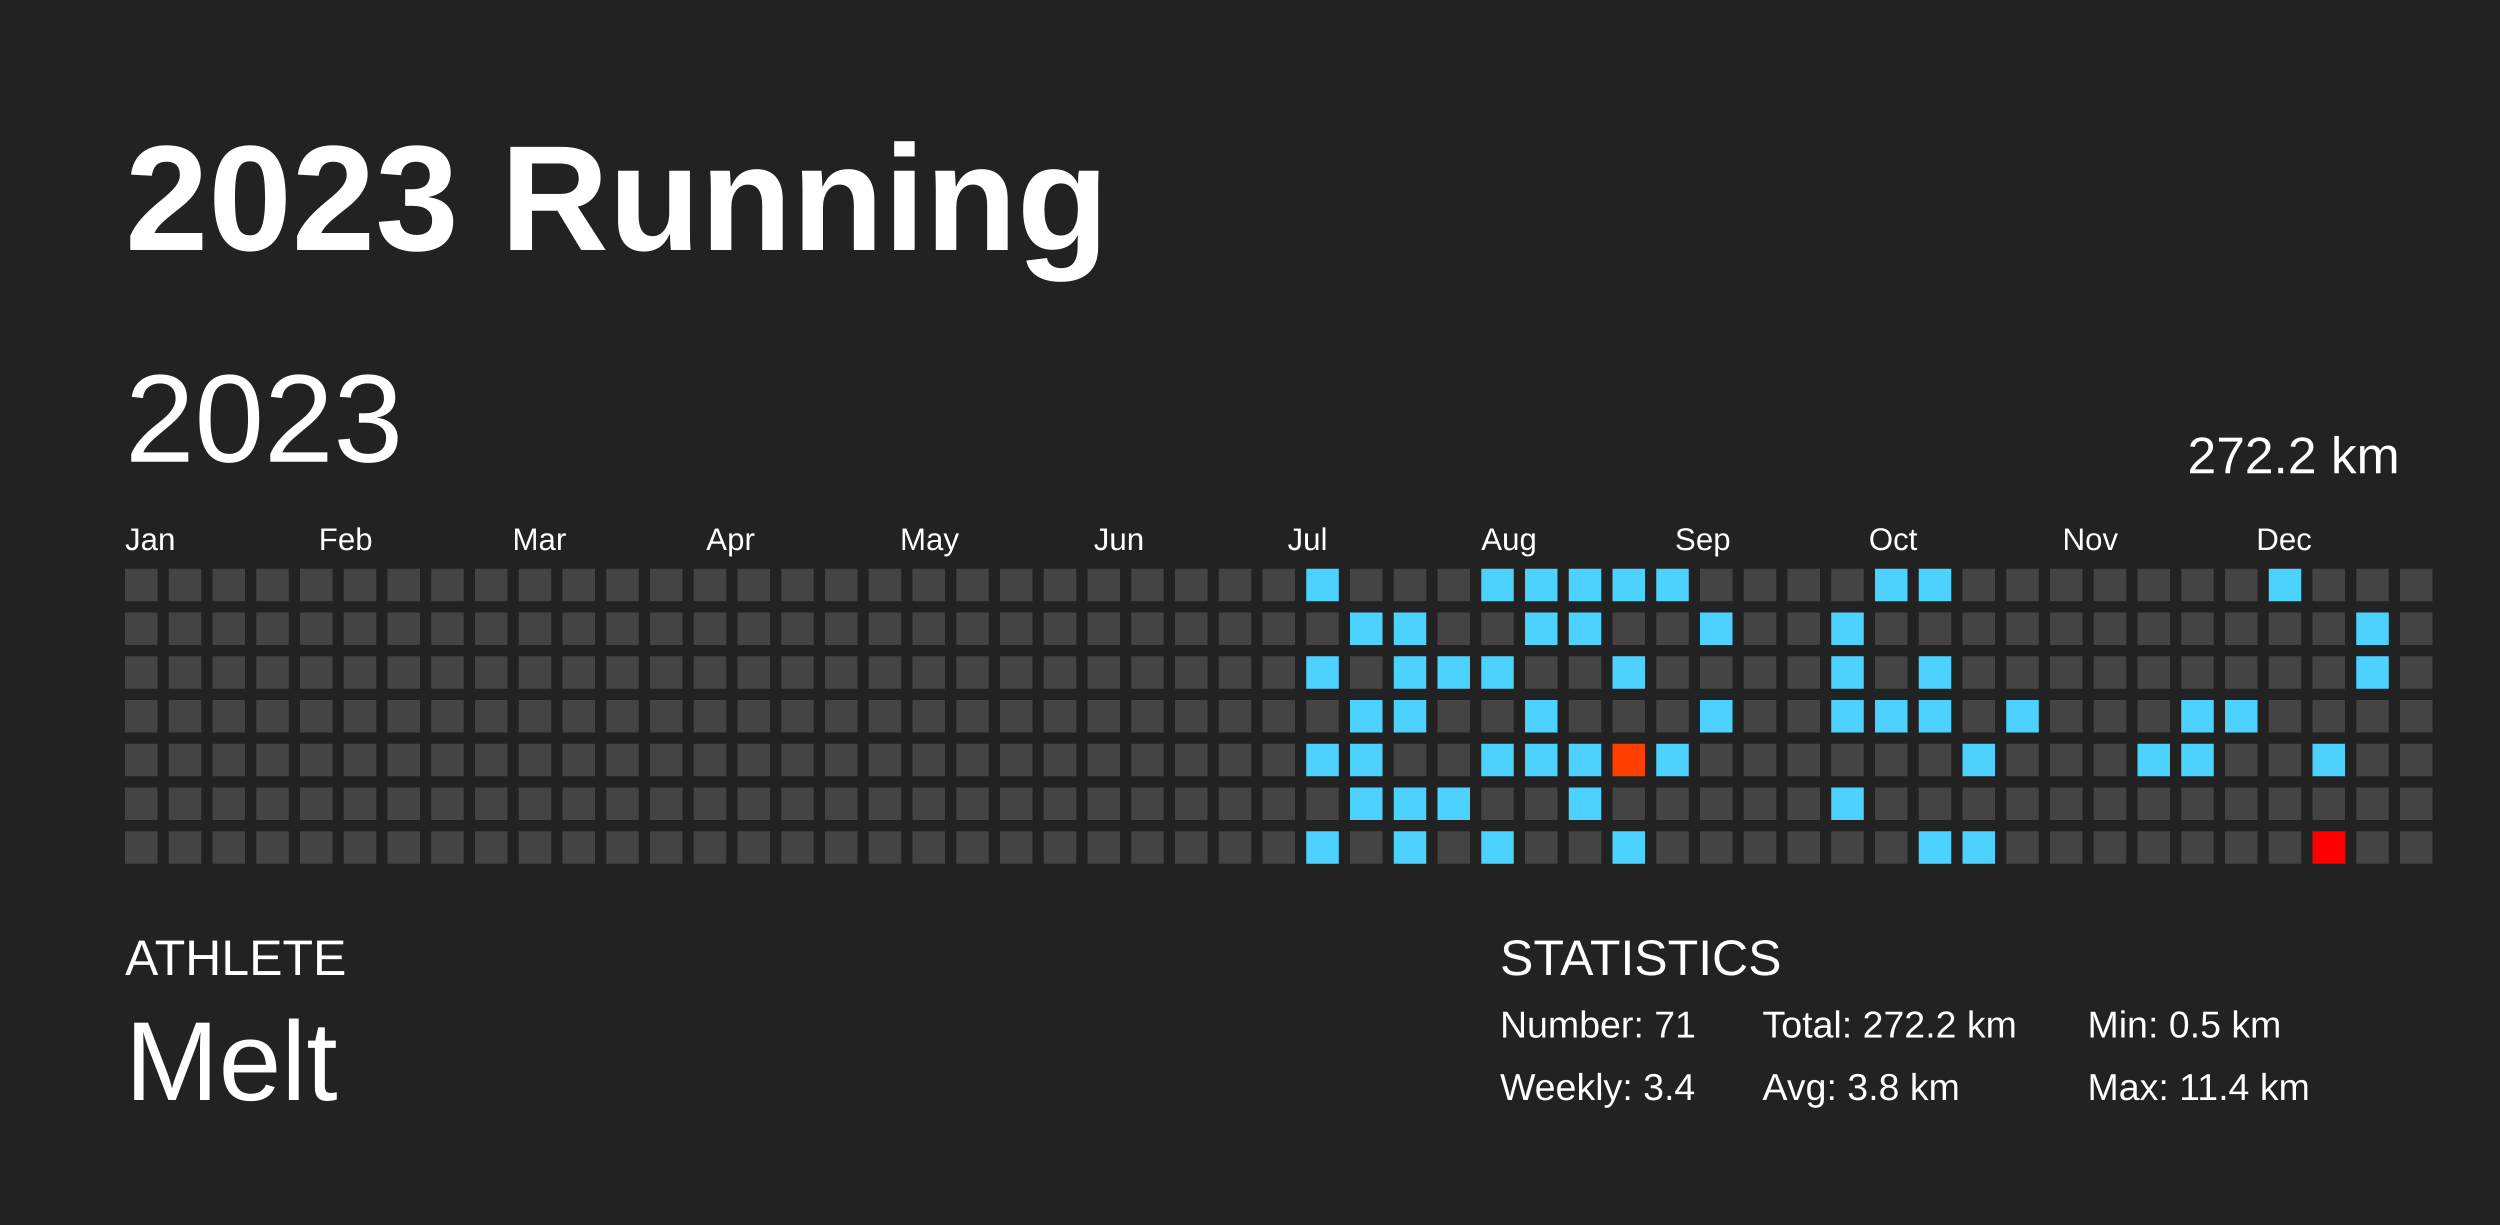
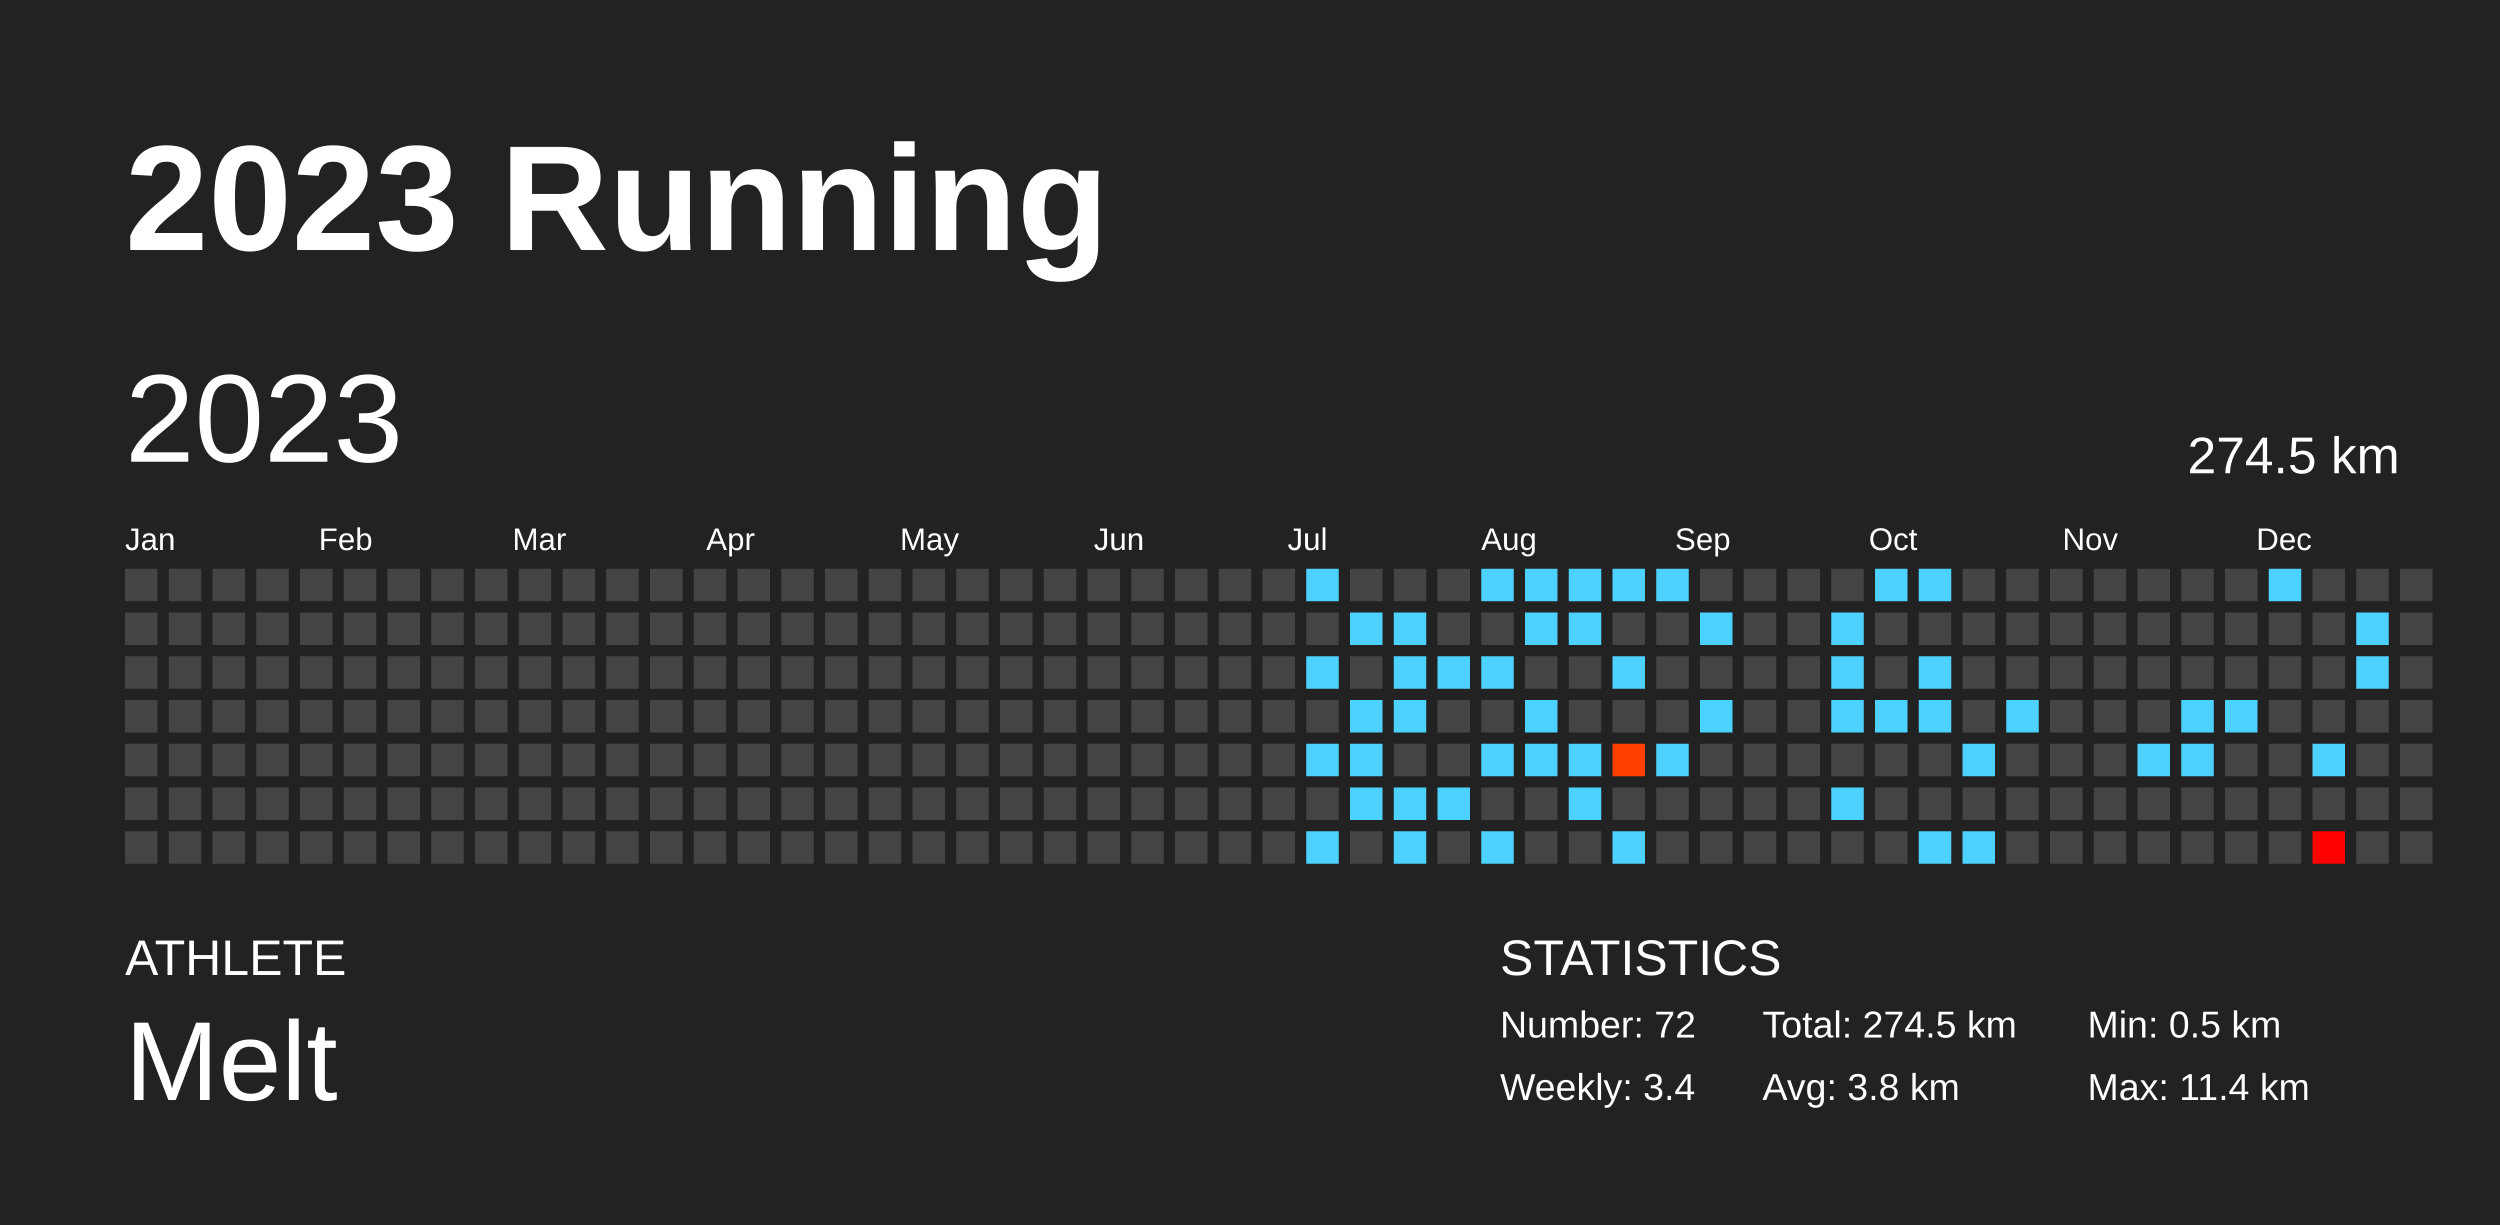
<svg xmlns="http://www.w3.org/2000/svg" baseProfile="full" height="98mm" version="1.1" viewBox="0,0,200,98" width="200mm">
  <defs />
  <rect fill="#222222" height="98" width="200" x="0" y="0" />
  <text fill="#FFFFFF" style="font-size:12px; font-family:Arial; font-weight:bold;" x="10" y="20">2023 Running</text>
  <text fill="#FFFFFF" style="font-size:4px; font-family:Arial" x="10" y="78">ATHLETE</text>
  <text fill="#FFFFFF" style="font-size:9px; font-family:Arial" x="10" y="88">Melt</text>
  <text fill="#FFFFFF" style="font-size:4px; font-family:Arial" x="120" y="78">STATISTICS</text>
-   <text fill="#FFFFFF" style="font-size:3px; font-family:Arial" x="120" y="83">Number: 71</text>
+   <text fill="#FFFFFF" style="font-size:3px; font-family:Arial" x="120" y="83">Number: 72</text>
  <text fill="#FFFFFF" style="font-size:3px; font-family:Arial" x="120" y="88">Weekly: 3.4</text>
-   <text fill="#FFFFFF" style="font-size:3px; font-family:Arial" x="141" y="83">Total: 272.2 km</text>
+   <text fill="#FFFFFF" style="font-size:3px; font-family:Arial" x="141" y="83">Total: 274.5 km</text>
  <text fill="#FFFFFF" style="font-size:3px; font-family:Arial" x="141" y="88">Avg: 3.8 km</text>
  <text fill="#FFFFFF" style="font-size:3px; font-family:Arial" x="167" y="83">Min: 0.5 km</text>
  <text fill="#FFFFFF" style="font-size:3px; font-family:Arial" x="167" y="88">Max: 11.4 km</text>
  <text dominant-baseline="hanging" fill="#FFFFFF" style="font-size:10.0px; font-family:Arial;" x="10" y="30">2023</text>
-   <text dominant-baseline="hanging" fill="#FFFFFF" style="font-size:4.125px; font-family:Arial;" x="175" y="35">272.2 km</text>
+   <text dominant-baseline="hanging" fill="#FFFFFF" style="font-size:4.125px; font-family:Arial;" x="175" y="35">274.5 km</text>
  <text fill="#FFFFFF" style="font-size:2.5px; font-family:Arial" x="10.0" y="44">Jan</text>
  <text fill="#FFFFFF" style="font-size:2.5px; font-family:Arial" x="25.5" y="44">Feb</text>
  <text fill="#FFFFFF" style="font-size:2.5px; font-family:Arial" x="41.0" y="44">Mar</text>
  <text fill="#FFFFFF" style="font-size:2.5px; font-family:Arial" x="56.5" y="44">Apr</text>
  <text fill="#FFFFFF" style="font-size:2.5px; font-family:Arial" x="72.0" y="44">May</text>
  <text fill="#FFFFFF" style="font-size:2.5px; font-family:Arial" x="87.5" y="44">Jun</text>
  <text fill="#FFFFFF" style="font-size:2.5px; font-family:Arial" x="103.0" y="44">Jul</text>
  <text fill="#FFFFFF" style="font-size:2.5px; font-family:Arial" x="118.5" y="44">Aug</text>
  <text fill="#FFFFFF" style="font-size:2.5px; font-family:Arial" x="134.0" y="44">Sep</text>
  <text fill="#FFFFFF" style="font-size:2.5px; font-family:Arial" x="149.5" y="44">Oct</text>
  <text fill="#FFFFFF" style="font-size:2.5px; font-family:Arial" x="165.0" y="44">Nov</text>
  <text fill="#FFFFFF" style="font-size:2.5px; font-family:Arial" x="180.5" y="44">Dec</text>
  <rect fill="#444444" height="2.6" width="2.6" x="10.0" y="45.5" />
  <rect fill="#444444" height="2.6" width="2.6" x="10.0" y="49.0" />
  <rect fill="#444444" height="2.6" width="2.6" x="10.0" y="52.5" />
  <rect fill="#444444" height="2.6" width="2.6" x="10.0" y="56.0" />
  <rect fill="#444444" height="2.6" width="2.6" x="10.0" y="59.5" />
  <rect fill="#444444" height="2.6" width="2.6" x="10.0" y="63.0" />
  <rect fill="#444444" height="2.6" width="2.6" x="10.0" y="66.5" />
  <rect fill="#444444" height="2.6" width="2.6" x="13.5" y="45.5" />
  <rect fill="#444444" height="2.6" width="2.6" x="13.5" y="49.0" />
  <rect fill="#444444" height="2.6" width="2.6" x="13.5" y="52.5" />
  <rect fill="#444444" height="2.6" width="2.6" x="13.5" y="56.0" />
  <rect fill="#444444" height="2.6" width="2.6" x="13.5" y="59.5" />
  <rect fill="#444444" height="2.6" width="2.6" x="13.5" y="63.0" />
  <rect fill="#444444" height="2.6" width="2.6" x="13.5" y="66.5" />
  <rect fill="#444444" height="2.6" width="2.6" x="17.0" y="45.5" />
  <rect fill="#444444" height="2.6" width="2.6" x="17.0" y="49.0" />
  <rect fill="#444444" height="2.6" width="2.6" x="17.0" y="52.5" />
  <rect fill="#444444" height="2.6" width="2.6" x="17.0" y="56.0" />
  <rect fill="#444444" height="2.6" width="2.6" x="17.0" y="59.5" />
  <rect fill="#444444" height="2.6" width="2.6" x="17.0" y="63.0" />
  <rect fill="#444444" height="2.6" width="2.6" x="17.0" y="66.5" />
  <rect fill="#444444" height="2.6" width="2.6" x="20.5" y="45.5" />
  <rect fill="#444444" height="2.6" width="2.6" x="20.5" y="49.0" />
  <rect fill="#444444" height="2.6" width="2.6" x="20.5" y="52.5" />
  <rect fill="#444444" height="2.6" width="2.6" x="20.5" y="56.0" />
  <rect fill="#444444" height="2.6" width="2.6" x="20.5" y="59.5" />
  <rect fill="#444444" height="2.6" width="2.6" x="20.5" y="63.0" />
  <rect fill="#444444" height="2.6" width="2.6" x="20.5" y="66.5" />
  <rect fill="#444444" height="2.6" width="2.6" x="24.0" y="45.5" />
  <rect fill="#444444" height="2.6" width="2.6" x="24.0" y="49.0" />
  <rect fill="#444444" height="2.6" width="2.6" x="24.0" y="52.5" />
  <rect fill="#444444" height="2.6" width="2.6" x="24.0" y="56.0" />
  <rect fill="#444444" height="2.6" width="2.6" x="24.0" y="59.5" />
  <rect fill="#444444" height="2.6" width="2.6" x="24.0" y="63.0" />
  <rect fill="#444444" height="2.6" width="2.6" x="24.0" y="66.5" />
  <rect fill="#444444" height="2.6" width="2.6" x="27.5" y="45.5" />
  <rect fill="#444444" height="2.6" width="2.6" x="27.5" y="49.0" />
  <rect fill="#444444" height="2.6" width="2.6" x="27.5" y="52.5" />
  <rect fill="#444444" height="2.6" width="2.6" x="27.5" y="56.0" />
  <rect fill="#444444" height="2.6" width="2.6" x="27.5" y="59.5" />
  <rect fill="#444444" height="2.6" width="2.6" x="27.5" y="63.0" />
  <rect fill="#444444" height="2.6" width="2.6" x="27.5" y="66.5" />
  <rect fill="#444444" height="2.6" width="2.6" x="31.0" y="45.5" />
  <rect fill="#444444" height="2.6" width="2.6" x="31.0" y="49.0" />
  <rect fill="#444444" height="2.6" width="2.6" x="31.0" y="52.5" />
  <rect fill="#444444" height="2.6" width="2.6" x="31.0" y="56.0" />
  <rect fill="#444444" height="2.6" width="2.6" x="31.0" y="59.5" />
  <rect fill="#444444" height="2.6" width="2.6" x="31.0" y="63.0" />
  <rect fill="#444444" height="2.6" width="2.6" x="31.0" y="66.5" />
  <rect fill="#444444" height="2.6" width="2.6" x="34.5" y="45.5" />
  <rect fill="#444444" height="2.6" width="2.6" x="34.5" y="49.0" />
  <rect fill="#444444" height="2.6" width="2.6" x="34.5" y="52.5" />
  <rect fill="#444444" height="2.6" width="2.6" x="34.5" y="56.0" />
  <rect fill="#444444" height="2.6" width="2.6" x="34.5" y="59.5" />
  <rect fill="#444444" height="2.6" width="2.6" x="34.5" y="63.0" />
  <rect fill="#444444" height="2.6" width="2.6" x="34.5" y="66.5" />
  <rect fill="#444444" height="2.6" width="2.6" x="38.0" y="45.5" />
  <rect fill="#444444" height="2.6" width="2.6" x="38.0" y="49.0" />
  <rect fill="#444444" height="2.6" width="2.6" x="38.0" y="52.5" />
  <rect fill="#444444" height="2.6" width="2.6" x="38.0" y="56.0" />
  <rect fill="#444444" height="2.6" width="2.6" x="38.0" y="59.5" />
  <rect fill="#444444" height="2.6" width="2.6" x="38.0" y="63.0" />
  <rect fill="#444444" height="2.6" width="2.6" x="38.0" y="66.5" />
  <rect fill="#444444" height="2.6" width="2.6" x="41.5" y="45.5" />
  <rect fill="#444444" height="2.6" width="2.6" x="41.5" y="49.0" />
  <rect fill="#444444" height="2.6" width="2.6" x="41.5" y="52.5" />
  <rect fill="#444444" height="2.6" width="2.6" x="41.5" y="56.0" />
  <rect fill="#444444" height="2.6" width="2.6" x="41.5" y="59.5" />
  <rect fill="#444444" height="2.6" width="2.6" x="41.5" y="63.0" />
  <rect fill="#444444" height="2.6" width="2.6" x="41.5" y="66.5" />
  <rect fill="#444444" height="2.6" width="2.6" x="45.0" y="45.5" />
  <rect fill="#444444" height="2.6" width="2.6" x="45.0" y="49.0" />
  <rect fill="#444444" height="2.6" width="2.6" x="45.0" y="52.5" />
  <rect fill="#444444" height="2.6" width="2.6" x="45.0" y="56.0" />
  <rect fill="#444444" height="2.6" width="2.6" x="45.0" y="59.5" />
  <rect fill="#444444" height="2.6" width="2.6" x="45.0" y="63.0" />
  <rect fill="#444444" height="2.6" width="2.6" x="45.0" y="66.5" />
  <rect fill="#444444" height="2.6" width="2.6" x="48.5" y="45.5" />
  <rect fill="#444444" height="2.6" width="2.6" x="48.5" y="49.0" />
  <rect fill="#444444" height="2.6" width="2.6" x="48.5" y="52.5" />
  <rect fill="#444444" height="2.6" width="2.6" x="48.5" y="56.0" />
  <rect fill="#444444" height="2.6" width="2.6" x="48.5" y="59.5" />
  <rect fill="#444444" height="2.6" width="2.6" x="48.5" y="63.0" />
  <rect fill="#444444" height="2.6" width="2.6" x="48.5" y="66.5" />
  <rect fill="#444444" height="2.6" width="2.6" x="52.0" y="45.5" />
  <rect fill="#444444" height="2.6" width="2.6" x="52.0" y="49.0" />
  <rect fill="#444444" height="2.6" width="2.6" x="52.0" y="52.5" />
  <rect fill="#444444" height="2.6" width="2.6" x="52.0" y="56.0" />
  <rect fill="#444444" height="2.6" width="2.6" x="52.0" y="59.5" />
  <rect fill="#444444" height="2.6" width="2.6" x="52.0" y="63.0" />
  <rect fill="#444444" height="2.6" width="2.6" x="52.0" y="66.5" />
  <rect fill="#444444" height="2.6" width="2.6" x="55.5" y="45.5" />
  <rect fill="#444444" height="2.6" width="2.6" x="55.5" y="49.0" />
  <rect fill="#444444" height="2.6" width="2.6" x="55.5" y="52.5" />
  <rect fill="#444444" height="2.6" width="2.6" x="55.5" y="56.0" />
  <rect fill="#444444" height="2.6" width="2.6" x="55.5" y="59.5" />
  <rect fill="#444444" height="2.6" width="2.6" x="55.5" y="63.0" />
  <rect fill="#444444" height="2.6" width="2.6" x="55.5" y="66.5" />
  <rect fill="#444444" height="2.6" width="2.6" x="59.0" y="45.5" />
  <rect fill="#444444" height="2.6" width="2.6" x="59.0" y="49.0" />
  <rect fill="#444444" height="2.6" width="2.6" x="59.0" y="52.5" />
  <rect fill="#444444" height="2.6" width="2.6" x="59.0" y="56.0" />
  <rect fill="#444444" height="2.6" width="2.6" x="59.0" y="59.5" />
  <rect fill="#444444" height="2.6" width="2.6" x="59.0" y="63.0" />
  <rect fill="#444444" height="2.6" width="2.6" x="59.0" y="66.5" />
  <rect fill="#444444" height="2.6" width="2.6" x="62.5" y="45.5" />
  <rect fill="#444444" height="2.6" width="2.6" x="62.5" y="49.0" />
  <rect fill="#444444" height="2.6" width="2.6" x="62.5" y="52.5" />
  <rect fill="#444444" height="2.6" width="2.6" x="62.5" y="56.0" />
  <rect fill="#444444" height="2.6" width="2.6" x="62.5" y="59.5" />
  <rect fill="#444444" height="2.6" width="2.6" x="62.5" y="63.0" />
  <rect fill="#444444" height="2.6" width="2.6" x="62.5" y="66.5" />
  <rect fill="#444444" height="2.6" width="2.6" x="66.0" y="45.5" />
  <rect fill="#444444" height="2.6" width="2.6" x="66.0" y="49.0" />
  <rect fill="#444444" height="2.6" width="2.6" x="66.0" y="52.5" />
  <rect fill="#444444" height="2.6" width="2.6" x="66.0" y="56.0" />
  <rect fill="#444444" height="2.6" width="2.6" x="66.0" y="59.5" />
  <rect fill="#444444" height="2.6" width="2.6" x="66.0" y="63.0" />
  <rect fill="#444444" height="2.6" width="2.6" x="66.0" y="66.5" />
  <rect fill="#444444" height="2.6" width="2.6" x="69.5" y="45.5" />
  <rect fill="#444444" height="2.6" width="2.6" x="69.5" y="49.0" />
  <rect fill="#444444" height="2.6" width="2.6" x="69.5" y="52.5" />
  <rect fill="#444444" height="2.6" width="2.6" x="69.5" y="56.0" />
  <rect fill="#444444" height="2.6" width="2.6" x="69.5" y="59.5" />
  <rect fill="#444444" height="2.6" width="2.6" x="69.5" y="63.0" />
  <rect fill="#444444" height="2.6" width="2.6" x="69.5" y="66.5" />
  <rect fill="#444444" height="2.6" width="2.6" x="73.0" y="45.5" />
  <rect fill="#444444" height="2.6" width="2.6" x="73.0" y="49.0" />
  <rect fill="#444444" height="2.6" width="2.6" x="73.0" y="52.5" />
  <rect fill="#444444" height="2.6" width="2.6" x="73.0" y="56.0" />
  <rect fill="#444444" height="2.6" width="2.6" x="73.0" y="59.5" />
  <rect fill="#444444" height="2.6" width="2.6" x="73.0" y="63.0" />
  <rect fill="#444444" height="2.6" width="2.6" x="73.0" y="66.5" />
  <rect fill="#444444" height="2.6" width="2.6" x="76.5" y="45.5" />
  <rect fill="#444444" height="2.6" width="2.6" x="76.5" y="49.0" />
  <rect fill="#444444" height="2.6" width="2.6" x="76.5" y="52.5" />
  <rect fill="#444444" height="2.6" width="2.6" x="76.5" y="56.0" />
  <rect fill="#444444" height="2.6" width="2.6" x="76.5" y="59.5" />
  <rect fill="#444444" height="2.6" width="2.6" x="76.5" y="63.0" />
  <rect fill="#444444" height="2.6" width="2.6" x="76.5" y="66.5" />
  <rect fill="#444444" height="2.6" width="2.6" x="80.0" y="45.5" />
  <rect fill="#444444" height="2.6" width="2.6" x="80.0" y="49.0" />
  <rect fill="#444444" height="2.6" width="2.6" x="80.0" y="52.5" />
  <rect fill="#444444" height="2.6" width="2.6" x="80.0" y="56.0" />
  <rect fill="#444444" height="2.6" width="2.6" x="80.0" y="59.5" />
  <rect fill="#444444" height="2.6" width="2.6" x="80.0" y="63.0" />
  <rect fill="#444444" height="2.6" width="2.6" x="80.0" y="66.5" />
  <rect fill="#444444" height="2.6" width="2.6" x="83.5" y="45.5" />
  <rect fill="#444444" height="2.6" width="2.6" x="83.5" y="49.0" />
  <rect fill="#444444" height="2.6" width="2.6" x="83.5" y="52.5" />
  <rect fill="#444444" height="2.6" width="2.6" x="83.5" y="56.0" />
  <rect fill="#444444" height="2.6" width="2.6" x="83.5" y="59.5" />
  <rect fill="#444444" height="2.6" width="2.6" x="83.5" y="63.0" />
  <rect fill="#444444" height="2.6" width="2.6" x="83.5" y="66.5" />
  <rect fill="#444444" height="2.6" width="2.6" x="87.0" y="45.5" />
  <rect fill="#444444" height="2.6" width="2.6" x="87.0" y="49.0" />
  <rect fill="#444444" height="2.6" width="2.6" x="87.0" y="52.5" />
  <rect fill="#444444" height="2.6" width="2.6" x="87.0" y="56.0" />
  <rect fill="#444444" height="2.6" width="2.6" x="87.0" y="59.5" />
  <rect fill="#444444" height="2.6" width="2.6" x="87.0" y="63.0" />
  <rect fill="#444444" height="2.6" width="2.6" x="87.0" y="66.5" />
  <rect fill="#444444" height="2.6" width="2.6" x="90.5" y="45.5" />
  <rect fill="#444444" height="2.6" width="2.6" x="90.5" y="49.0" />
  <rect fill="#444444" height="2.6" width="2.6" x="90.5" y="52.5" />
  <rect fill="#444444" height="2.6" width="2.6" x="90.5" y="56.0" />
  <rect fill="#444444" height="2.6" width="2.6" x="90.5" y="59.5" />
  <rect fill="#444444" height="2.6" width="2.6" x="90.5" y="63.0" />
  <rect fill="#444444" height="2.6" width="2.6" x="90.5" y="66.5" />
  <rect fill="#444444" height="2.6" width="2.6" x="94.0" y="45.5" />
  <rect fill="#444444" height="2.6" width="2.6" x="94.0" y="49.0" />
  <rect fill="#444444" height="2.6" width="2.6" x="94.0" y="52.5" />
  <rect fill="#444444" height="2.6" width="2.6" x="94.0" y="56.0" />
  <rect fill="#444444" height="2.6" width="2.6" x="94.0" y="59.5" />
  <rect fill="#444444" height="2.6" width="2.6" x="94.0" y="63.0" />
  <rect fill="#444444" height="2.6" width="2.6" x="94.0" y="66.5" />
  <rect fill="#444444" height="2.6" width="2.6" x="97.5" y="45.5" />
  <rect fill="#444444" height="2.6" width="2.6" x="97.5" y="49.0" />
  <rect fill="#444444" height="2.6" width="2.6" x="97.5" y="52.5" />
  <rect fill="#444444" height="2.6" width="2.6" x="97.5" y="56.0" />
  <rect fill="#444444" height="2.6" width="2.6" x="97.5" y="59.5" />
  <rect fill="#444444" height="2.6" width="2.6" x="97.5" y="63.0" />
  <rect fill="#444444" height="2.6" width="2.6" x="97.5" y="66.5" />
  <rect fill="#444444" height="2.6" width="2.6" x="101.0" y="45.5" />
  <rect fill="#444444" height="2.6" width="2.6" x="101.0" y="49.0" />
  <rect fill="#444444" height="2.6" width="2.6" x="101.0" y="52.5" />
  <rect fill="#444444" height="2.6" width="2.6" x="101.0" y="56.0" />
  <rect fill="#444444" height="2.6" width="2.6" x="101.0" y="59.5" />
  <rect fill="#444444" height="2.6" width="2.6" x="101.0" y="63.0" />
  <rect fill="#444444" height="2.6" width="2.6" x="101.0" y="66.5" />
  <rect fill="#4dd2ff" height="2.6" width="2.6" x="104.5" y="45.5" />
  <rect fill="#444444" height="2.6" width="2.6" x="104.5" y="49.0" />
  <rect fill="#4dd2ff" height="2.6" width="2.6" x="104.5" y="52.5" />
  <rect fill="#444444" height="2.6" width="2.6" x="104.5" y="56.0" />
  <rect fill="#4dd2ff" height="2.6" width="2.6" x="104.5" y="59.5" />
  <rect fill="#444444" height="2.6" width="2.6" x="104.5" y="63.0" />
  <rect fill="#4dd2ff" height="2.6" width="2.6" x="104.5" y="66.5" />
  <rect fill="#444444" height="2.6" width="2.6" x="108.0" y="45.5" />
  <rect fill="#4dd2ff" height="2.6" width="2.6" x="108.0" y="49.0" />
  <rect fill="#444444" height="2.6" width="2.6" x="108.0" y="52.5" />
  <rect fill="#4dd2ff" height="2.6" width="2.6" x="108.0" y="56.0" />
  <rect fill="#4dd2ff" height="2.6" width="2.6" x="108.0" y="59.5" />
  <rect fill="#4dd2ff" height="2.6" width="2.6" x="108.0" y="63.0" />
  <rect fill="#444444" height="2.6" width="2.6" x="108.0" y="66.5" />
  <rect fill="#444444" height="2.6" width="2.6" x="111.5" y="45.5" />
  <rect fill="#4dd2ff" height="2.6" width="2.6" x="111.5" y="49.0" />
  <rect fill="#4dd2ff" height="2.6" width="2.6" x="111.5" y="52.5" />
  <rect fill="#4dd2ff" height="2.6" width="2.6" x="111.5" y="56.0" />
  <rect fill="#444444" height="2.6" width="2.6" x="111.5" y="59.5" />
  <rect fill="#4dd2ff" height="2.6" width="2.6" x="111.5" y="63.0" />
  <rect fill="#4dd2ff" height="2.6" width="2.6" x="111.5" y="66.5" />
  <rect fill="#444444" height="2.6" width="2.6" x="115.0" y="45.5" />
  <rect fill="#444444" height="2.6" width="2.6" x="115.0" y="49.0" />
  <rect fill="#4dd2ff" height="2.6" width="2.6" x="115.0" y="52.5" />
  <rect fill="#444444" height="2.6" width="2.6" x="115.0" y="56.0" />
  <rect fill="#444444" height="2.6" width="2.6" x="115.0" y="59.5" />
  <rect fill="#4dd2ff" height="2.6" width="2.6" x="115.0" y="63.0" />
  <rect fill="#444444" height="2.6" width="2.6" x="115.0" y="66.5" />
  <rect fill="#4dd2ff" height="2.6" width="2.6" x="118.5" y="45.5" />
  <rect fill="#444444" height="2.6" width="2.6" x="118.5" y="49.0" />
  <rect fill="#4dd2ff" height="2.6" width="2.6" x="118.5" y="52.5" />
  <rect fill="#444444" height="2.6" width="2.6" x="118.5" y="56.0" />
  <rect fill="#4dd2ff" height="2.6" width="2.6" x="118.5" y="59.5" />
  <rect fill="#444444" height="2.6" width="2.6" x="118.5" y="63.0" />
  <rect fill="#4dd2ff" height="2.6" width="2.6" x="118.5" y="66.5" />
  <rect fill="#4dd2ff" height="2.6" width="2.6" x="122.0" y="45.5" />
  <rect fill="#4dd2ff" height="2.6" width="2.6" x="122.0" y="49.0" />
  <rect fill="#444444" height="2.6" width="2.6" x="122.0" y="52.5" />
  <rect fill="#4dd2ff" height="2.6" width="2.6" x="122.0" y="56.0" />
  <rect fill="#4dd2ff" height="2.6" width="2.6" x="122.0" y="59.5" />
  <rect fill="#444444" height="2.6" width="2.6" x="122.0" y="63.0" />
  <rect fill="#444444" height="2.6" width="2.6" x="122.0" y="66.5" />
  <rect fill="#4dd2ff" height="2.6" width="2.6" x="125.5" y="45.5" />
  <rect fill="#4dd2ff" height="2.6" width="2.6" x="125.5" y="49.0" />
  <rect fill="#444444" height="2.6" width="2.6" x="125.5" y="52.5" />
  <rect fill="#444444" height="2.6" width="2.6" x="125.5" y="56.0" />
  <rect fill="#4dd2ff" height="2.6" width="2.6" x="125.5" y="59.5" />
  <rect fill="#4dd2ff" height="2.6" width="2.6" x="125.5" y="63.0" />
  <rect fill="#444444" height="2.6" width="2.6" x="125.5" y="66.5" />
  <rect fill="#4dd2ff" height="2.6" width="2.6" x="129.0" y="45.5" />
  <rect fill="#444444" height="2.6" width="2.6" x="129.0" y="49.0" />
  <rect fill="#4dd2ff" height="2.6" width="2.6" x="129.0" y="52.5" />
  <rect fill="#444444" height="2.6" width="2.6" x="129.0" y="56.0" />
  <rect fill="#ff3e00" height="2.6" width="2.6" x="129.0" y="59.5" />
  <rect fill="#444444" height="2.6" width="2.6" x="129.0" y="63.0" />
  <rect fill="#4dd2ff" height="2.6" width="2.6" x="129.0" y="66.5" />
  <rect fill="#4dd2ff" height="2.6" width="2.6" x="132.5" y="45.5" />
  <rect fill="#444444" height="2.6" width="2.6" x="132.5" y="49.0" />
  <rect fill="#444444" height="2.6" width="2.6" x="132.5" y="52.5" />
  <rect fill="#444444" height="2.6" width="2.6" x="132.5" y="56.0" />
  <rect fill="#4dd2ff" height="2.6" width="2.6" x="132.5" y="59.5" />
  <rect fill="#444444" height="2.6" width="2.6" x="132.5" y="63.0" />
  <rect fill="#444444" height="2.6" width="2.6" x="132.5" y="66.5" />
  <rect fill="#444444" height="2.6" width="2.6" x="136.0" y="45.5" />
  <rect fill="#4dd2ff" height="2.6" width="2.6" x="136.0" y="49.0" />
  <rect fill="#444444" height="2.6" width="2.6" x="136.0" y="52.5" />
  <rect fill="#4dd2ff" height="2.6" width="2.6" x="136.0" y="56.0" />
  <rect fill="#444444" height="2.6" width="2.6" x="136.0" y="59.5" />
  <rect fill="#444444" height="2.6" width="2.6" x="136.0" y="63.0" />
  <rect fill="#444444" height="2.6" width="2.6" x="136.0" y="66.5" />
  <rect fill="#444444" height="2.6" width="2.6" x="139.5" y="45.5" />
  <rect fill="#444444" height="2.6" width="2.6" x="139.5" y="49.0" />
  <rect fill="#444444" height="2.6" width="2.6" x="139.5" y="52.5" />
  <rect fill="#444444" height="2.6" width="2.6" x="139.5" y="56.0" />
  <rect fill="#444444" height="2.6" width="2.6" x="139.5" y="59.5" />
  <rect fill="#444444" height="2.6" width="2.6" x="139.5" y="63.0" />
  <rect fill="#444444" height="2.6" width="2.6" x="139.5" y="66.5" />
  <rect fill="#444444" height="2.6" width="2.6" x="143.0" y="45.5" />
  <rect fill="#444444" height="2.6" width="2.6" x="143.0" y="49.0" />
  <rect fill="#444444" height="2.6" width="2.6" x="143.0" y="52.5" />
  <rect fill="#444444" height="2.6" width="2.6" x="143.0" y="56.0" />
  <rect fill="#444444" height="2.6" width="2.6" x="143.0" y="59.5" />
  <rect fill="#444444" height="2.6" width="2.6" x="143.0" y="63.0" />
  <rect fill="#444444" height="2.6" width="2.6" x="143.0" y="66.5" />
  <rect fill="#444444" height="2.6" width="2.6" x="146.5" y="45.5" />
  <rect fill="#4dd2ff" height="2.6" width="2.6" x="146.5" y="49.0" />
  <rect fill="#4dd2ff" height="2.6" width="2.6" x="146.5" y="52.5" />
  <rect fill="#4dd2ff" height="2.6" width="2.6" x="146.5" y="56.0" />
  <rect fill="#444444" height="2.6" width="2.6" x="146.5" y="59.5" />
  <rect fill="#4dd2ff" height="2.6" width="2.6" x="146.5" y="63.0" />
  <rect fill="#444444" height="2.6" width="2.6" x="146.5" y="66.5" />
  <rect fill="#4dd2ff" height="2.6" width="2.6" x="150.0" y="45.5" />
  <rect fill="#444444" height="2.6" width="2.6" x="150.0" y="49.0" />
  <rect fill="#444444" height="2.6" width="2.6" x="150.0" y="52.5" />
  <rect fill="#4dd2ff" height="2.6" width="2.6" x="150.0" y="56.0" />
  <rect fill="#444444" height="2.6" width="2.6" x="150.0" y="59.5" />
  <rect fill="#444444" height="2.6" width="2.6" x="150.0" y="63.0" />
  <rect fill="#444444" height="2.6" width="2.6" x="150.0" y="66.5" />
  <rect fill="#4dd2ff" height="2.6" width="2.6" x="153.5" y="45.5" />
  <rect fill="#444444" height="2.6" width="2.6" x="153.5" y="49.0" />
  <rect fill="#4dd2ff" height="2.6" width="2.6" x="153.5" y="52.5" />
  <rect fill="#4dd2ff" height="2.6" width="2.6" x="153.5" y="56.0" />
  <rect fill="#444444" height="2.6" width="2.6" x="153.5" y="59.5" />
  <rect fill="#444444" height="2.6" width="2.6" x="153.5" y="63.0" />
  <rect fill="#4dd2ff" height="2.6" width="2.6" x="153.5" y="66.5" />
  <rect fill="#444444" height="2.6" width="2.6" x="157.0" y="45.5" />
  <rect fill="#444444" height="2.6" width="2.6" x="157.0" y="49.0" />
  <rect fill="#444444" height="2.6" width="2.6" x="157.0" y="52.5" />
  <rect fill="#444444" height="2.6" width="2.6" x="157.0" y="56.0" />
  <rect fill="#4dd2ff" height="2.6" width="2.6" x="157.0" y="59.5" />
  <rect fill="#444444" height="2.6" width="2.6" x="157.0" y="63.0" />
  <rect fill="#4dd2ff" height="2.6" width="2.6" x="157.0" y="66.5" />
  <rect fill="#444444" height="2.6" width="2.6" x="160.5" y="45.5" />
  <rect fill="#444444" height="2.6" width="2.6" x="160.5" y="49.0" />
  <rect fill="#444444" height="2.6" width="2.6" x="160.5" y="52.5" />
  <rect fill="#4dd2ff" height="2.6" width="2.6" x="160.5" y="56.0" />
  <rect fill="#444444" height="2.6" width="2.6" x="160.5" y="59.5" />
  <rect fill="#444444" height="2.6" width="2.6" x="160.5" y="63.0" />
  <rect fill="#444444" height="2.6" width="2.6" x="160.5" y="66.5" />
  <rect fill="#444444" height="2.6" width="2.6" x="164.0" y="45.5" />
  <rect fill="#444444" height="2.6" width="2.6" x="164.0" y="49.0" />
  <rect fill="#444444" height="2.6" width="2.6" x="164.0" y="52.5" />
  <rect fill="#444444" height="2.6" width="2.6" x="164.0" y="56.0" />
  <rect fill="#444444" height="2.6" width="2.6" x="164.0" y="59.5" />
  <rect fill="#444444" height="2.6" width="2.6" x="164.0" y="63.0" />
  <rect fill="#444444" height="2.6" width="2.6" x="164.0" y="66.5" />
  <rect fill="#444444" height="2.6" width="2.6" x="167.5" y="45.5" />
  <rect fill="#444444" height="2.6" width="2.6" x="167.5" y="49.0" />
  <rect fill="#444444" height="2.6" width="2.6" x="167.5" y="52.5" />
  <rect fill="#444444" height="2.6" width="2.6" x="167.5" y="56.0" />
  <rect fill="#444444" height="2.6" width="2.6" x="167.5" y="59.5" />
  <rect fill="#444444" height="2.6" width="2.6" x="167.5" y="63.0" />
  <rect fill="#444444" height="2.6" width="2.6" x="167.5" y="66.5" />
  <rect fill="#444444" height="2.6" width="2.6" x="171.0" y="45.5" />
  <rect fill="#444444" height="2.6" width="2.6" x="171.0" y="49.0" />
  <rect fill="#444444" height="2.6" width="2.6" x="171.0" y="52.5" />
  <rect fill="#444444" height="2.6" width="2.6" x="171.0" y="56.0" />
  <rect fill="#4dd2ff" height="2.6" width="2.6" x="171.0" y="59.5" />
  <rect fill="#444444" height="2.6" width="2.6" x="171.0" y="63.0" />
  <rect fill="#444444" height="2.6" width="2.6" x="171.0" y="66.5" />
  <rect fill="#444444" height="2.6" width="2.6" x="174.5" y="45.5" />
  <rect fill="#444444" height="2.6" width="2.6" x="174.5" y="49.0" />
  <rect fill="#444444" height="2.6" width="2.6" x="174.5" y="52.5" />
  <rect fill="#4dd2ff" height="2.6" width="2.6" x="174.5" y="56.0" />
  <rect fill="#4dd2ff" height="2.6" width="2.6" x="174.5" y="59.5" />
  <rect fill="#444444" height="2.6" width="2.6" x="174.5" y="63.0" />
  <rect fill="#444444" height="2.6" width="2.6" x="174.5" y="66.5" />
  <rect fill="#444444" height="2.6" width="2.6" x="178.0" y="45.5" />
  <rect fill="#444444" height="2.6" width="2.6" x="178.0" y="49.0" />
  <rect fill="#444444" height="2.6" width="2.6" x="178.0" y="52.5" />
  <rect fill="#4dd2ff" height="2.6" width="2.6" x="178.0" y="56.0" />
  <rect fill="#444444" height="2.6" width="2.6" x="178.0" y="59.5" />
  <rect fill="#444444" height="2.6" width="2.6" x="178.0" y="63.0" />
  <rect fill="#444444" height="2.6" width="2.6" x="178.0" y="66.5" />
  <rect fill="#4dd2ff" height="2.6" width="2.6" x="181.5" y="45.5" />
  <rect fill="#444444" height="2.6" width="2.6" x="181.5" y="49.0" />
  <rect fill="#444444" height="2.6" width="2.6" x="181.5" y="52.5" />
  <rect fill="#444444" height="2.6" width="2.6" x="181.5" y="56.0" />
  <rect fill="#444444" height="2.6" width="2.6" x="181.5" y="59.5" />
  <rect fill="#444444" height="2.6" width="2.6" x="181.5" y="63.0" />
  <rect fill="#444444" height="2.6" width="2.6" x="181.5" y="66.5" />
  <rect fill="#444444" height="2.6" width="2.6" x="185.0" y="45.5" />
  <rect fill="#444444" height="2.6" width="2.6" x="185.0" y="49.0" />
  <rect fill="#444444" height="2.6" width="2.6" x="185.0" y="52.5" />
  <rect fill="#444444" height="2.6" width="2.6" x="185.0" y="56.0" />
  <rect fill="#4dd2ff" height="2.6" width="2.6" x="185.0" y="59.5" />
  <rect fill="#444444" height="2.6" width="2.6" x="185.0" y="63.0" />
  <rect fill="#ff0000" height="2.6" width="2.6" x="185.0" y="66.5" />
  <rect fill="#444444" height="2.6" width="2.6" x="188.5" y="45.5" />
  <rect fill="#4dd2ff" height="2.6" width="2.6" x="188.5" y="49.0" />
  <rect fill="#4dd2ff" height="2.6" width="2.6" x="188.5" y="52.5" />
  <rect fill="#444444" height="2.6" width="2.6" x="188.5" y="56.0" />
  <rect fill="#444444" height="2.6" width="2.6" x="188.5" y="59.5" />
  <rect fill="#444444" height="2.6" width="2.6" x="188.5" y="63.0" />
  <rect fill="#444444" height="2.6" width="2.6" x="188.5" y="66.5" />
  <rect fill="#444444" height="2.6" width="2.6" x="192.0" y="45.5" />
  <rect fill="#444444" height="2.6" width="2.6" x="192.0" y="49.0" />
  <rect fill="#444444" height="2.6" width="2.6" x="192.0" y="52.5" />
  <rect fill="#444444" height="2.6" width="2.6" x="192.0" y="56.0" />
  <rect fill="#444444" height="2.6" width="2.6" x="192.0" y="59.5" />
  <rect fill="#444444" height="2.6" width="2.6" x="192.0" y="63.0" />
  <rect fill="#444444" height="2.6" width="2.6" x="192.0" y="66.5" />
</svg>
